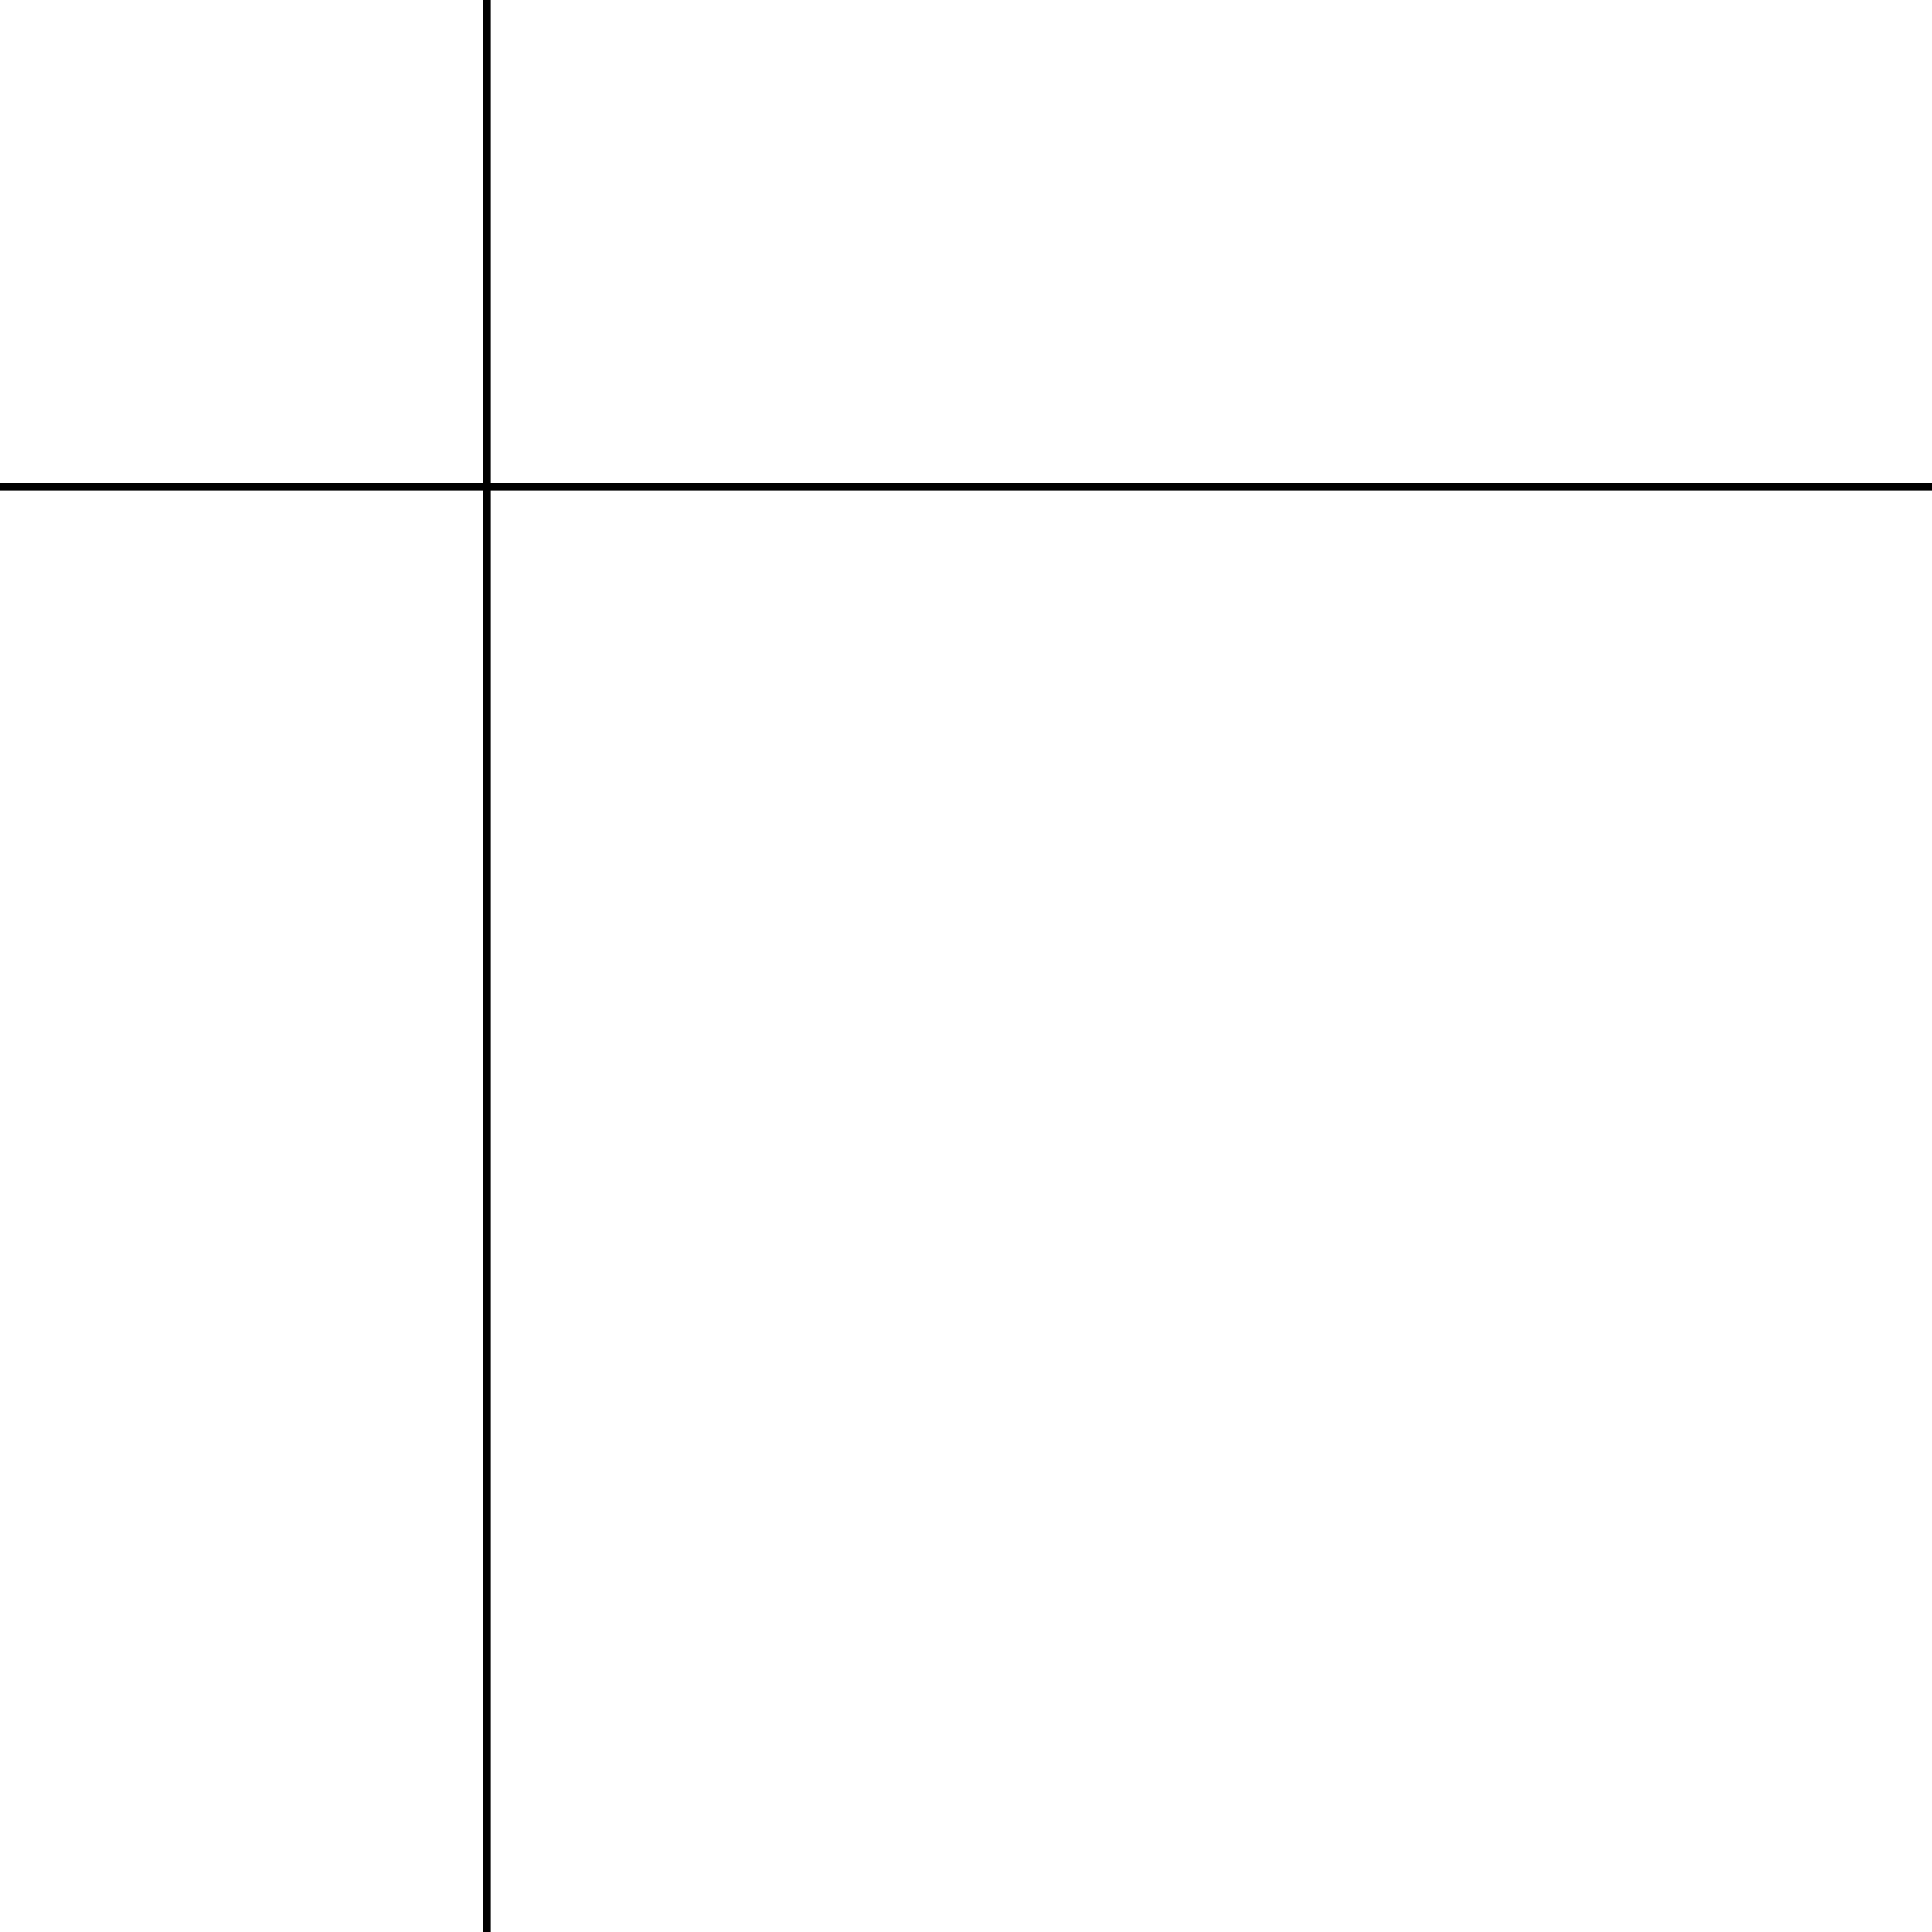
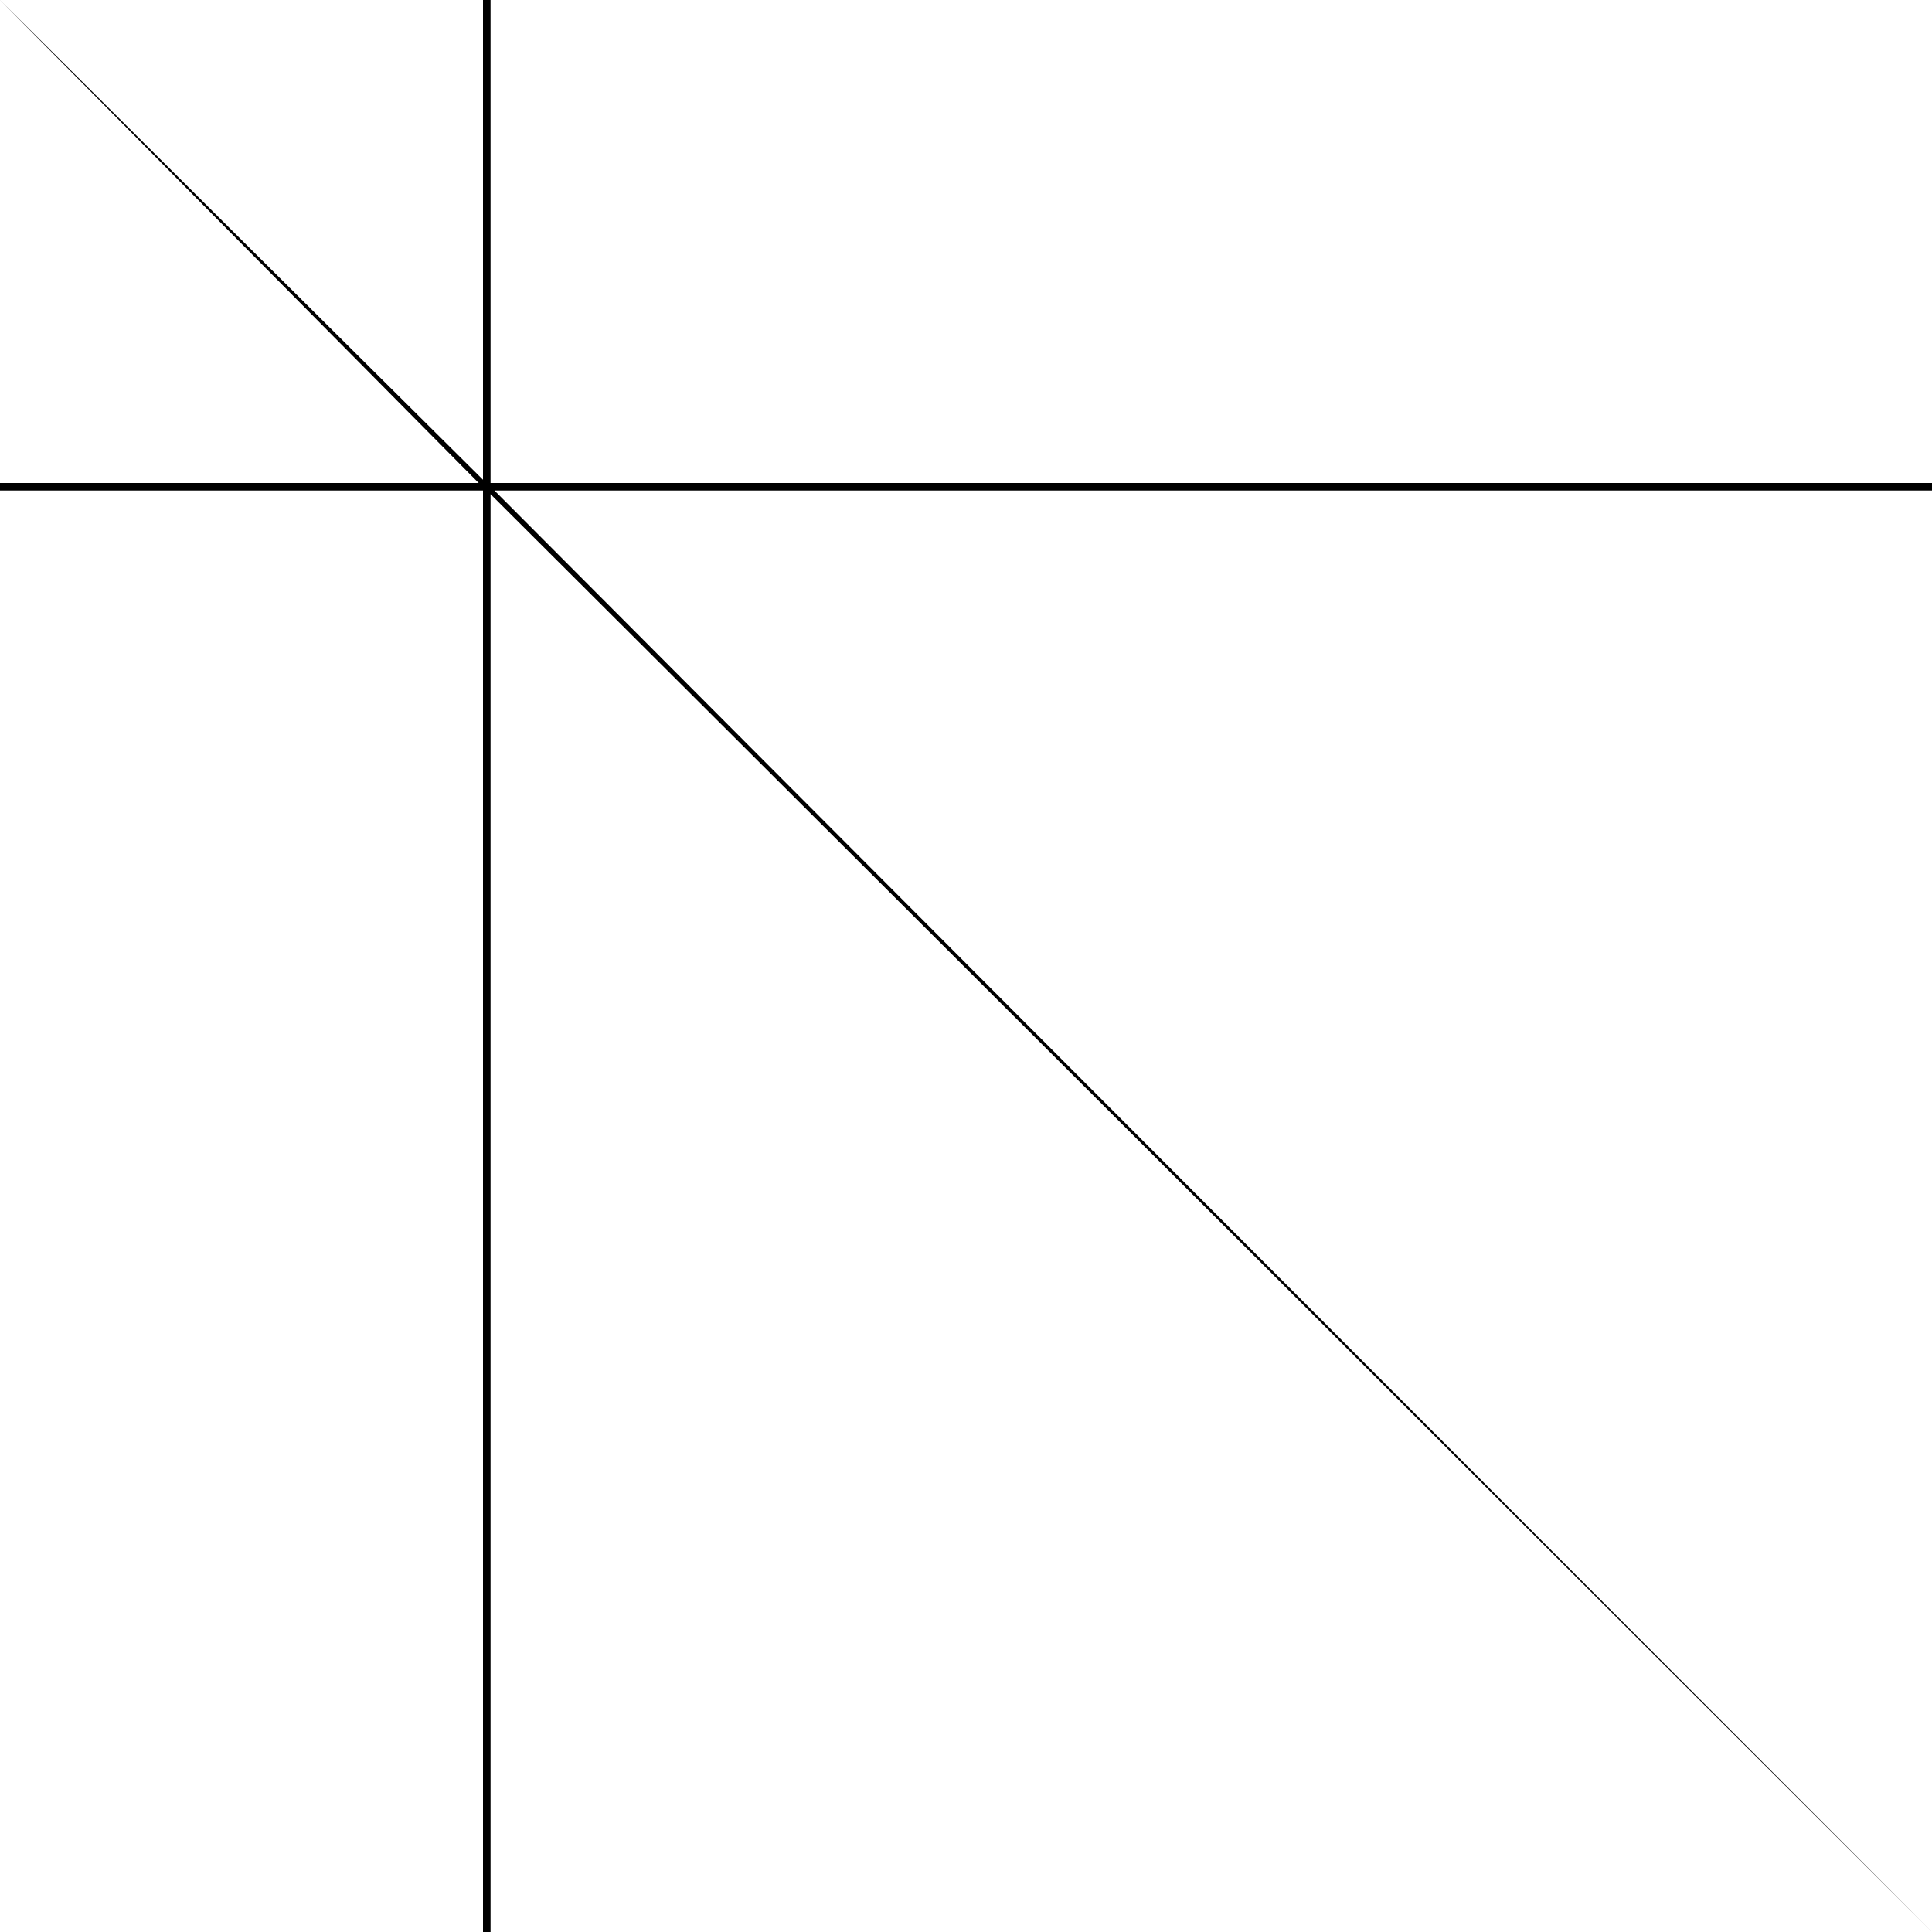
<svg xmlns="http://www.w3.org/2000/svg" width="256" height="256" viewBox="0 0 256 256">
-   <path fill="#000000" d="M64 0H65V64H256V65H65V256H64V65H0V64H64Z" />
+   <path fill="#000000" d="M0 0L64 63.57V0H65V64H256V65H65.52L256 256L65 65.48V256H64V65H0V64H63.43Z" />
</svg>
